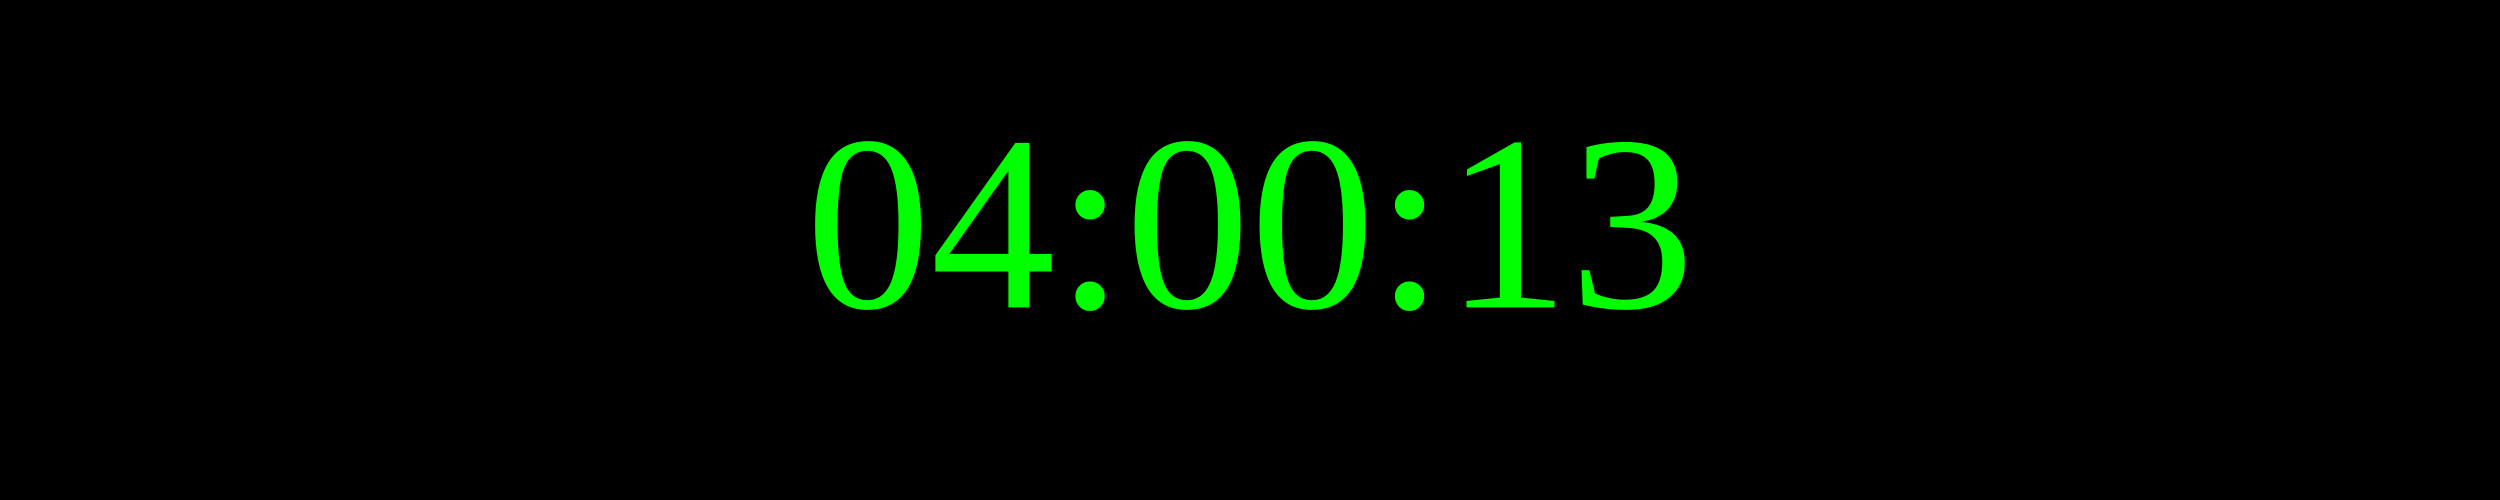
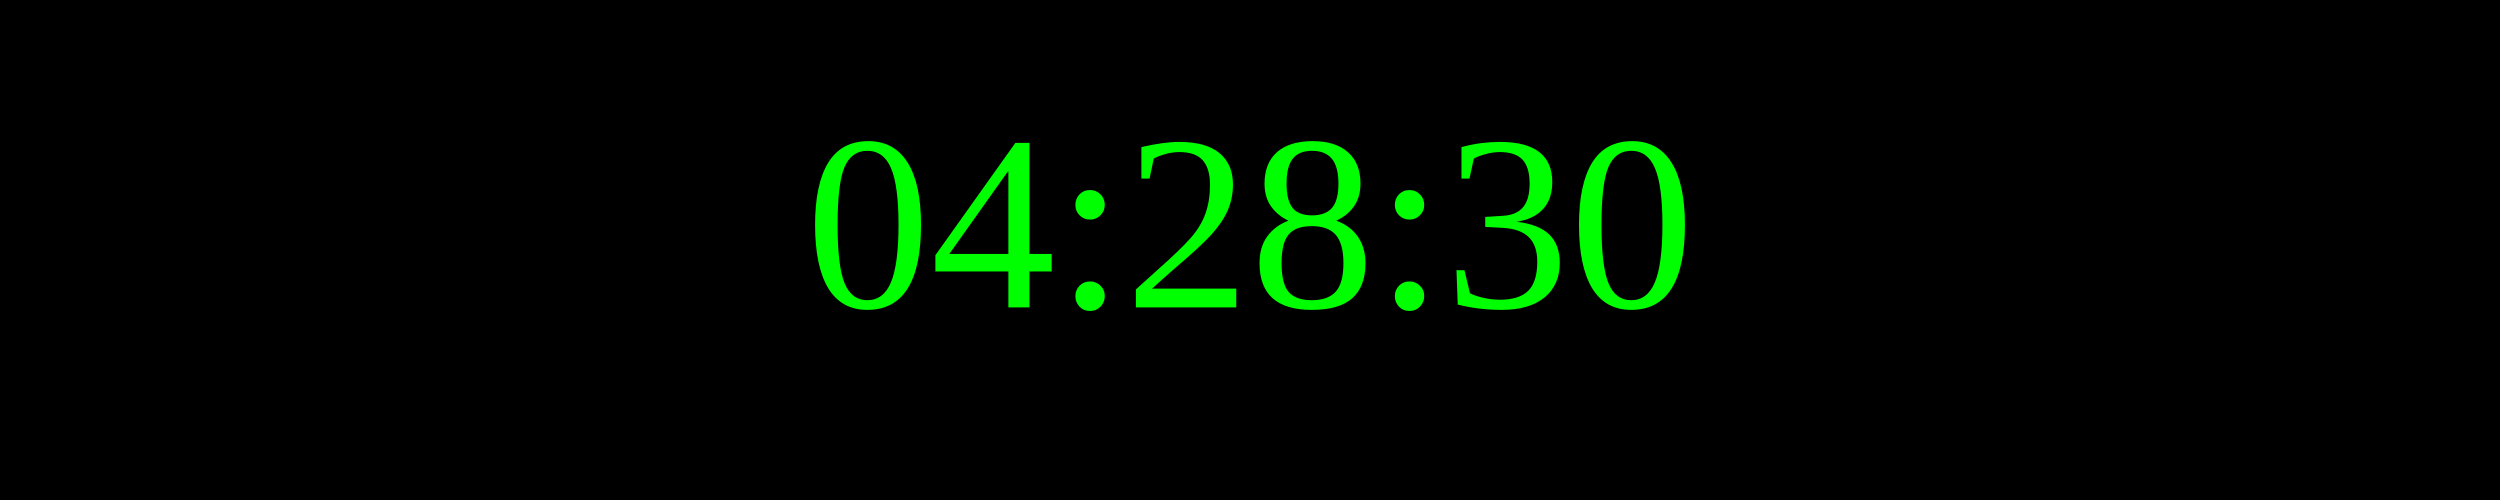
<svg xmlns="http://www.w3.org/2000/svg" width="250" height="50">
  <rect width="100%" height="100%" fill="black" />
  <text x="50%" y="50%" font-size="25" fill="lime" text-anchor="middle" dominant-baseline="middle">
- 04:00:13
+ 04:28:30
</text>
</svg>
